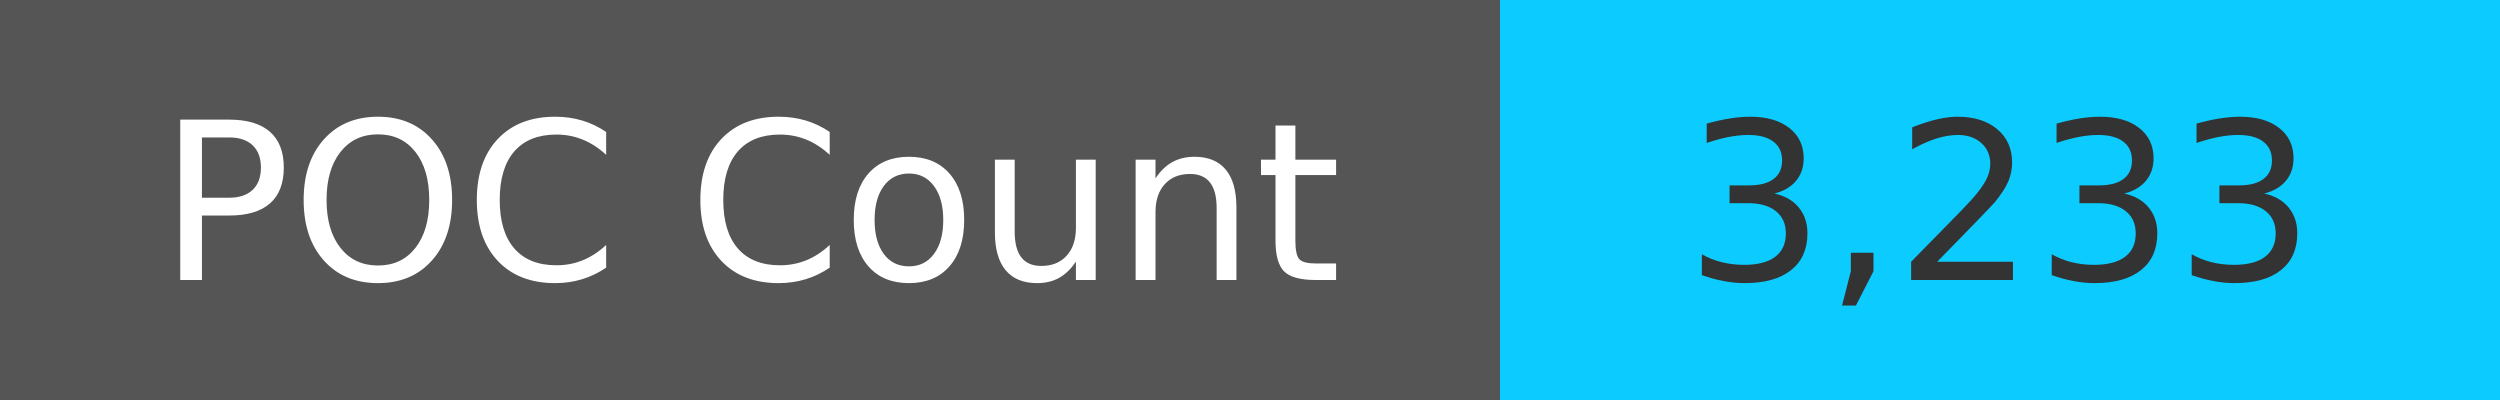
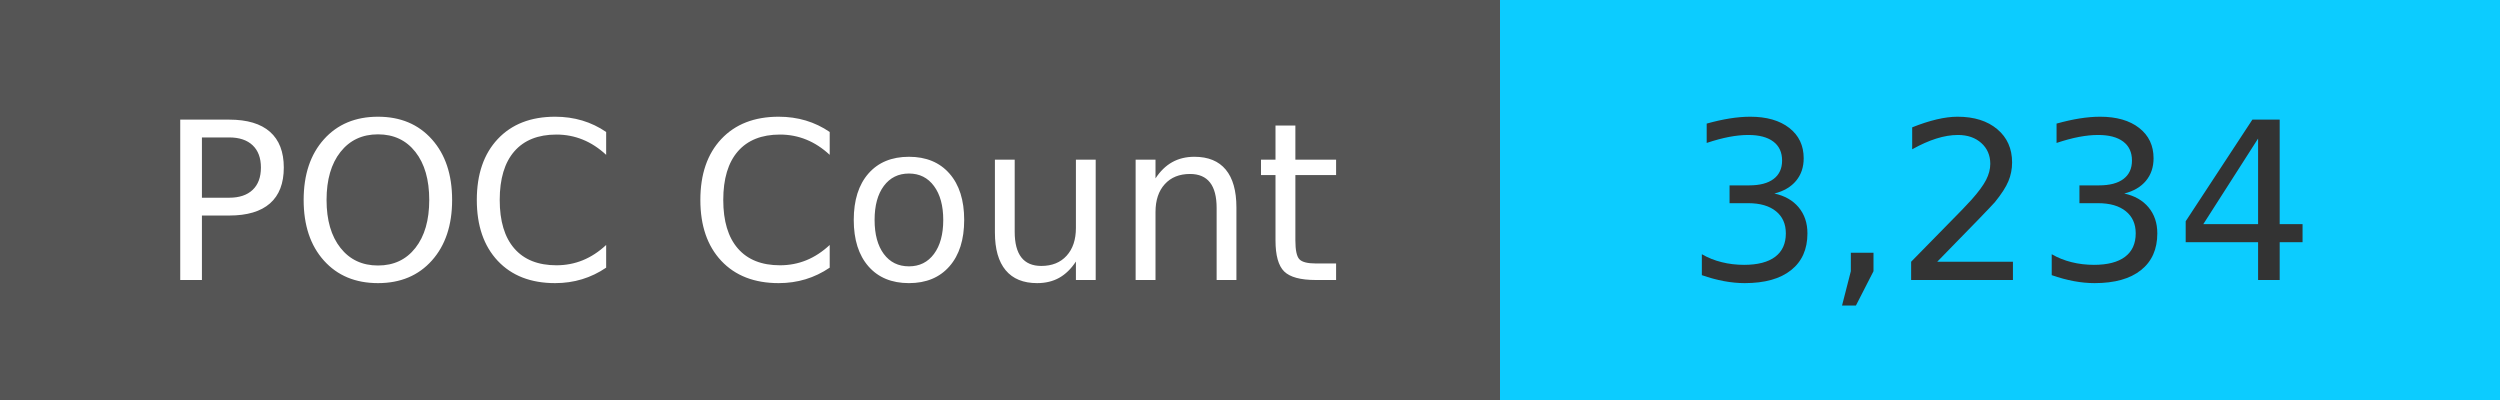
<svg xmlns="http://www.w3.org/2000/svg" width="125" height="20" role="img">
  <linearGradient id="s" x2="0" y2="100%">
    <stop offset="0" stop-color="#bbb" stop-opacity=".1" />
    <stop offset="1" stop-opacity=".1" />
  </linearGradient>
  <g>
    <rect width="75" height="20" fill="#555" />
    <rect x="75" width="267" height="20" fill="#0cccff" />
  </g>
  <g fill="#fff" text-anchor="middle" font-family="Verdana,Geneva,DejaVu Sans,sans-serif" text-rendering="geometricPrecision" font-size="110">
    <text x="375" y="140" transform="scale(.1)" fill="#fff">
            POC Count
        </text>
    <text x="1000" y="140" transform="scale(.1)" fill="#333">
-             3,233
+             3,234
        </text>
  </g>
</svg>
